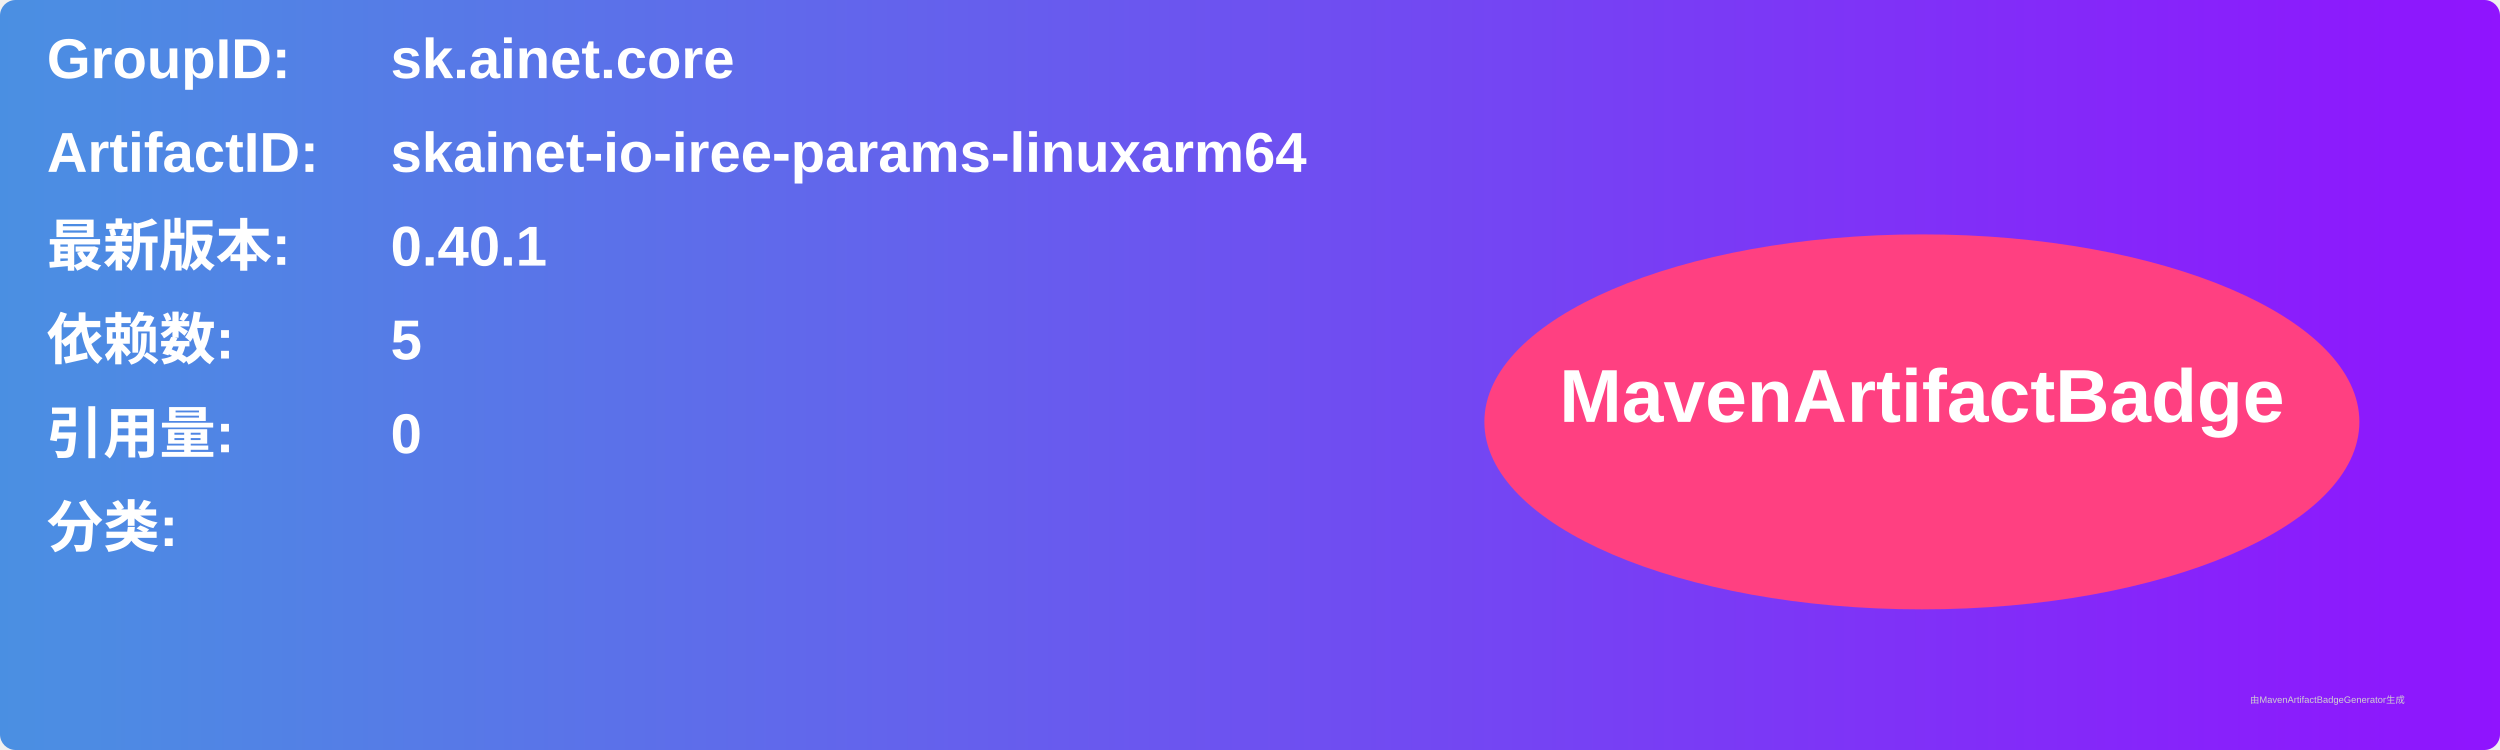
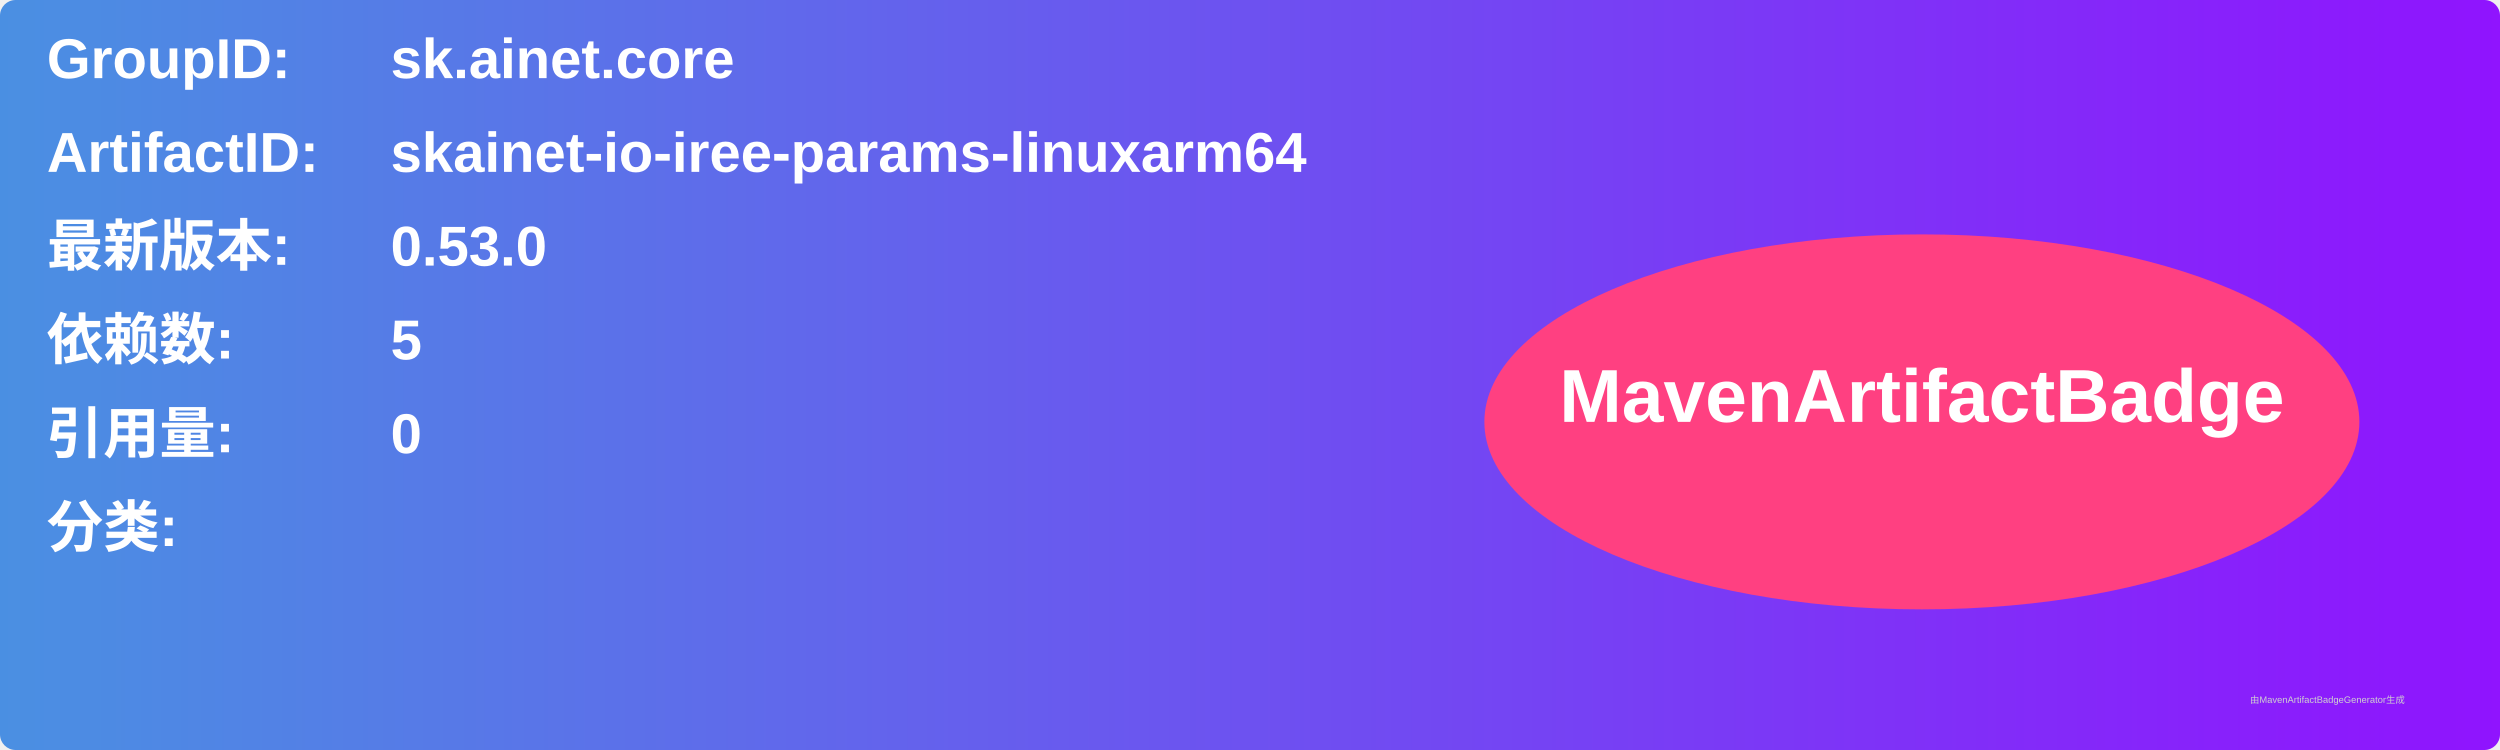
<svg xmlns="http://www.w3.org/2000/svg" width="800" height="240" viewBox="0 0 800 240">
  <linearGradient id="grad" x1="0%" y1="0%" x2="100%" y2="0%">
    <stop offset="0%" stop-color="#4a90e2" />
    <stop offset="100%" stop-color="#9013fe" />
  </linearGradient>
  <rect width="100%" height="100%" rx="5" ry="5" fill="url(#grad)" />
  <g transform="translate(15, 15)">
    <text x="0" y="10" font-family="Arial" font-size="18" fill="white" font-weight="bold" width="260">GroupID:</text>
    <text x="110" y="10" font-family="Arial" font-size="18" fill="white" font-weight="bold" width="460">sk.ainet.core</text>
    <text x="0" y="40" font-family="Arial" font-size="18" fill="white" font-weight="bold" width="260">ArtifactID:</text>
    <text x="110" y="40" font-family="Arial" font-size="18" fill="white" font-weight="bold" width="460">skainet-io-iree-params-linuxarm64</text>
    <text x="0" y="70" font-family="Arial" font-size="18" fill="white" font-weight="bold">最新版本:</text>
    <text x="110" y="70" font-family="Arial" font-size="18" fill="white" font-weight="bold">
-       <tspan font-weight="bold">0.40.1</tspan>
+       <tspan font-weight="bold">0.53.0</tspan>
    </text>
    <text x="0" y="100" font-family="Arial" font-size="18" fill="white" font-weight="bold">依赖数: </text>
    <text x="110" y="100" font-family="Arial" font-size="18" fill="white">
      <tspan font-weight="bold">5</tspan>
    </text>
    <text x="0" y="130" font-family="Arial" font-size="18" fill="white" font-weight="bold">引用量: </text>
    <text x="110" y="130" font-family="Arial" font-size="18" fill="white">
      <tspan font-weight="bold">0</tspan>
    </text>
    <text x="0" y="160" font-family="Arial" font-size="18" fill="white" font-weight="bold">分类:</text>
    <text x="10" y="190" font-family="Arial" font-size="10" fill="white">
      <tspan font-weight="bold" />
    </text>
    <ellipse cx="600" cy="120" rx="140" ry="60" fill="#ff4081" />
    <text x="600" y="120" text-anchor="middle" font-family="Arial" font-size="24" fill="white" font-weight="bold">MavenArtifactBadge</text>
  </g>
  <text x="720" y="225" font-family="Arial" font-size="3" fill="#d0d0d0">由MavenArtifactBadgeGenerator生成</text>
</svg>
